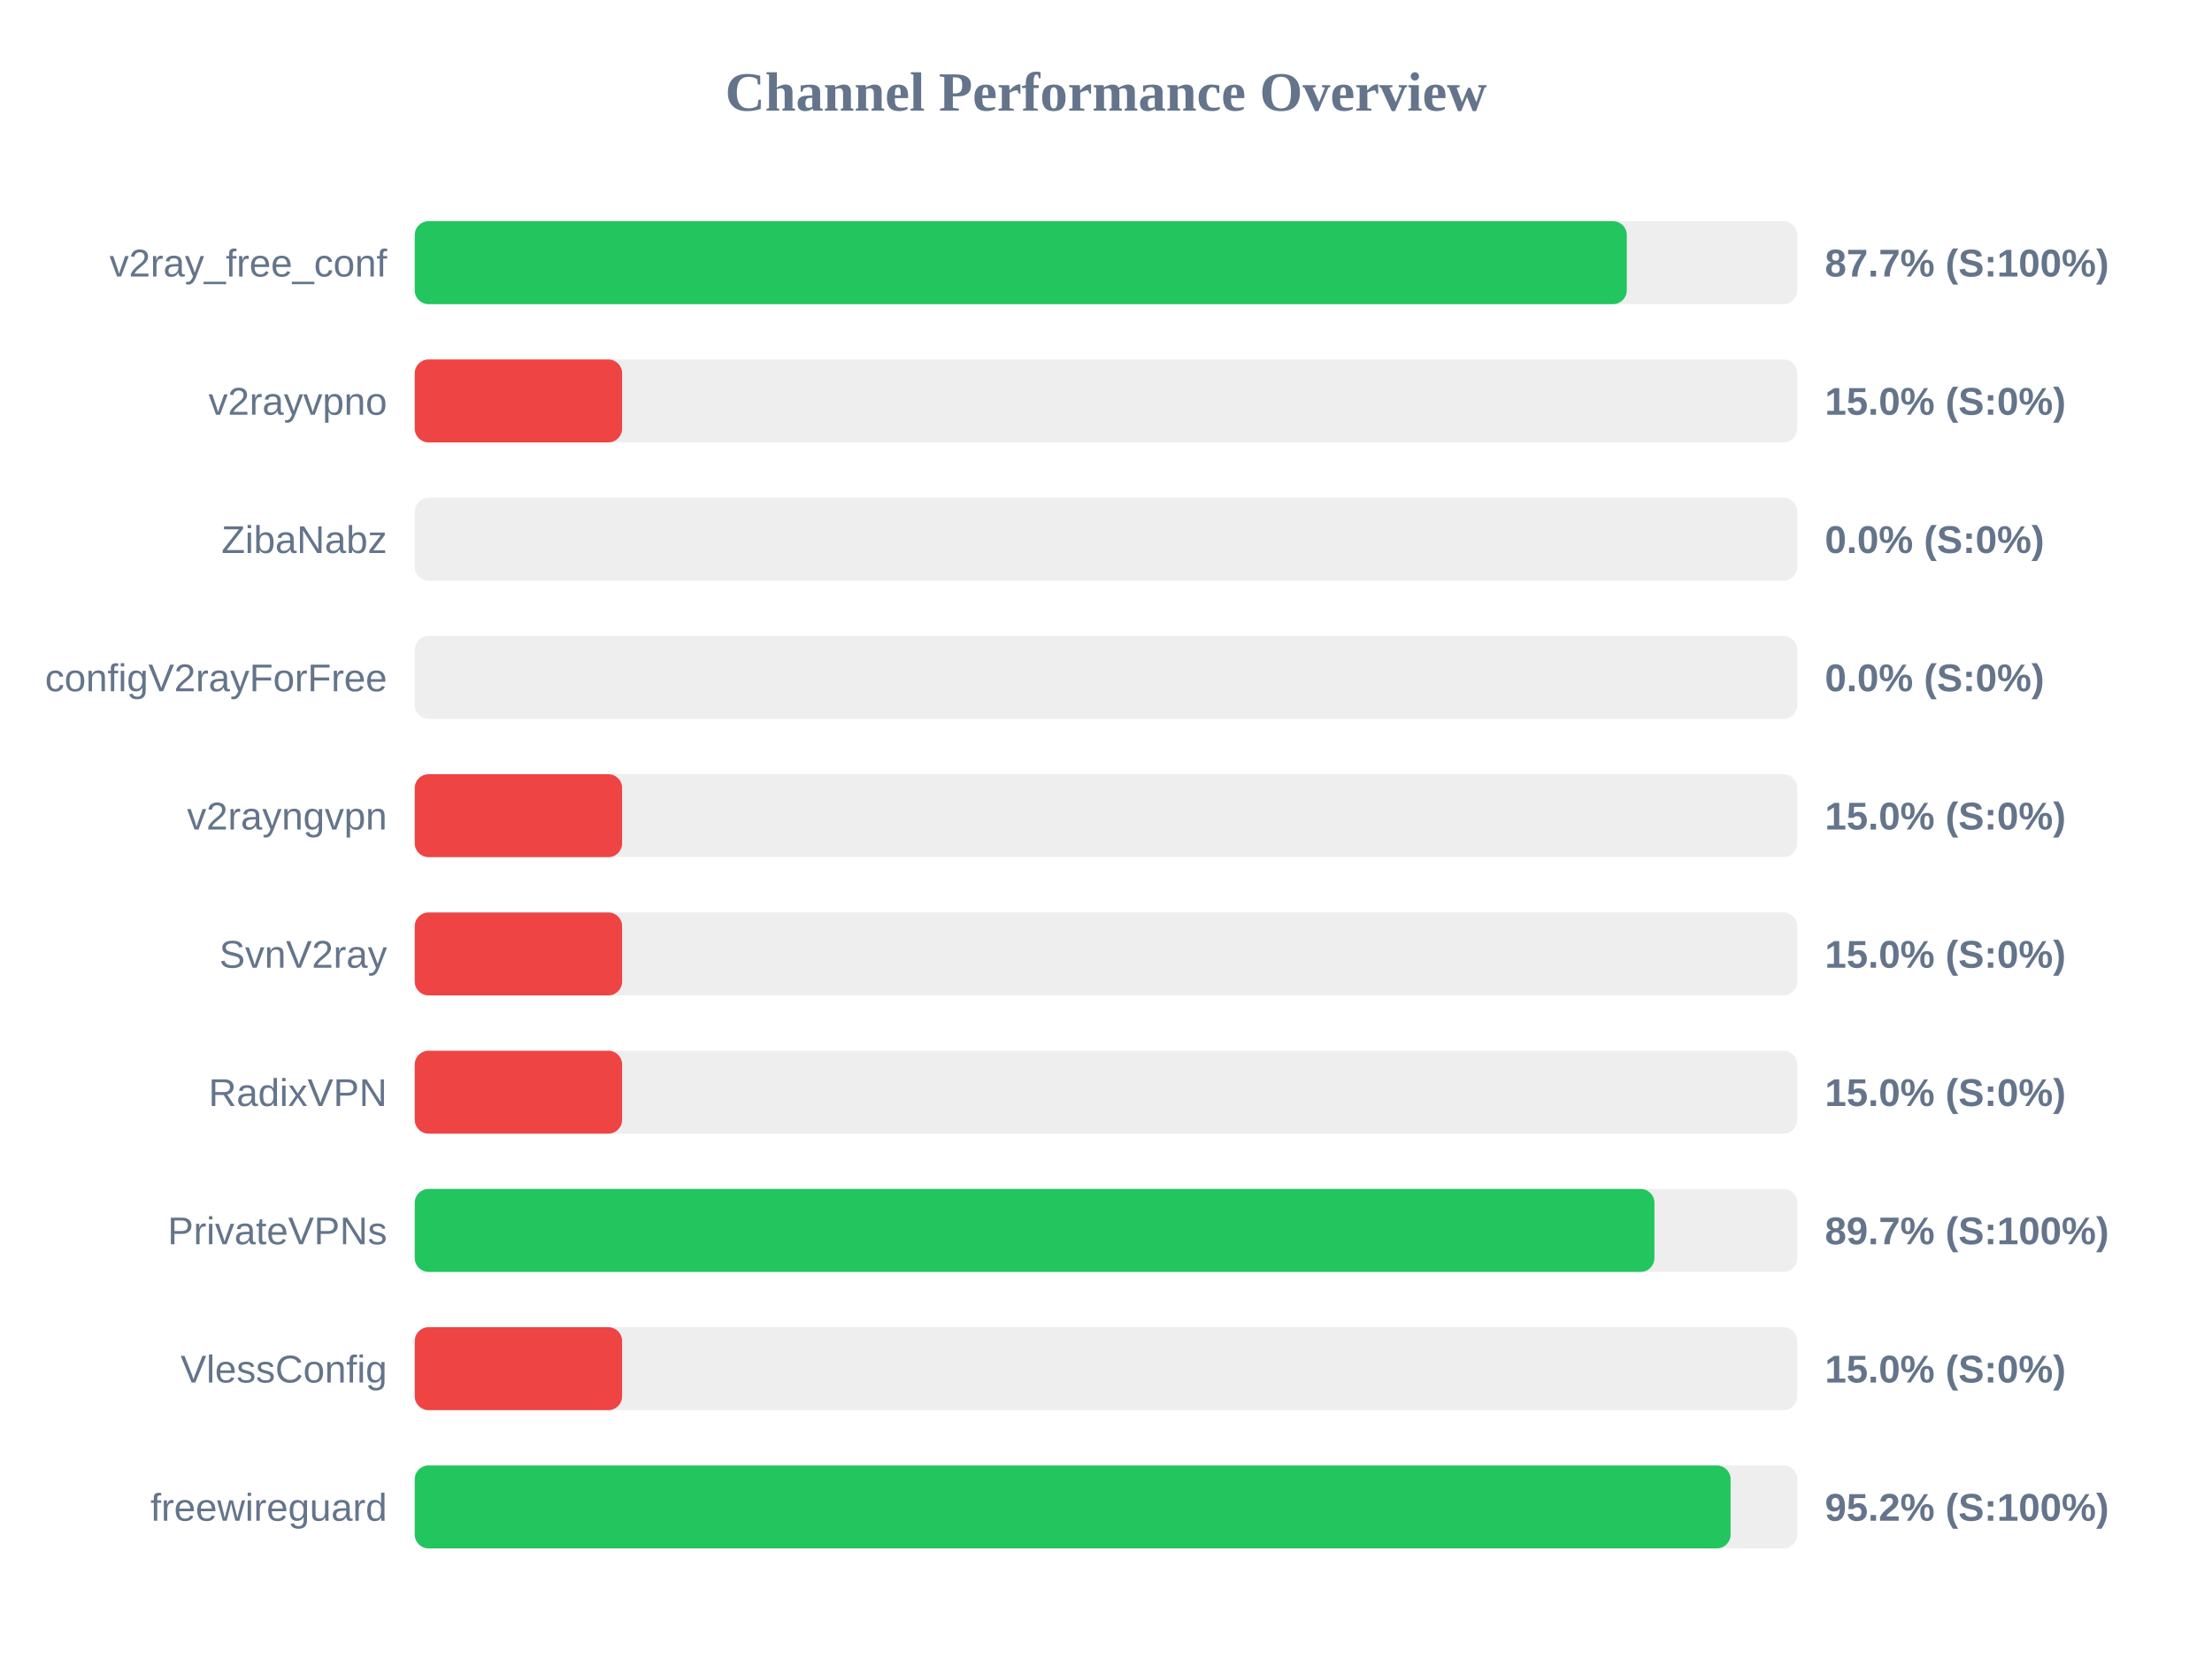
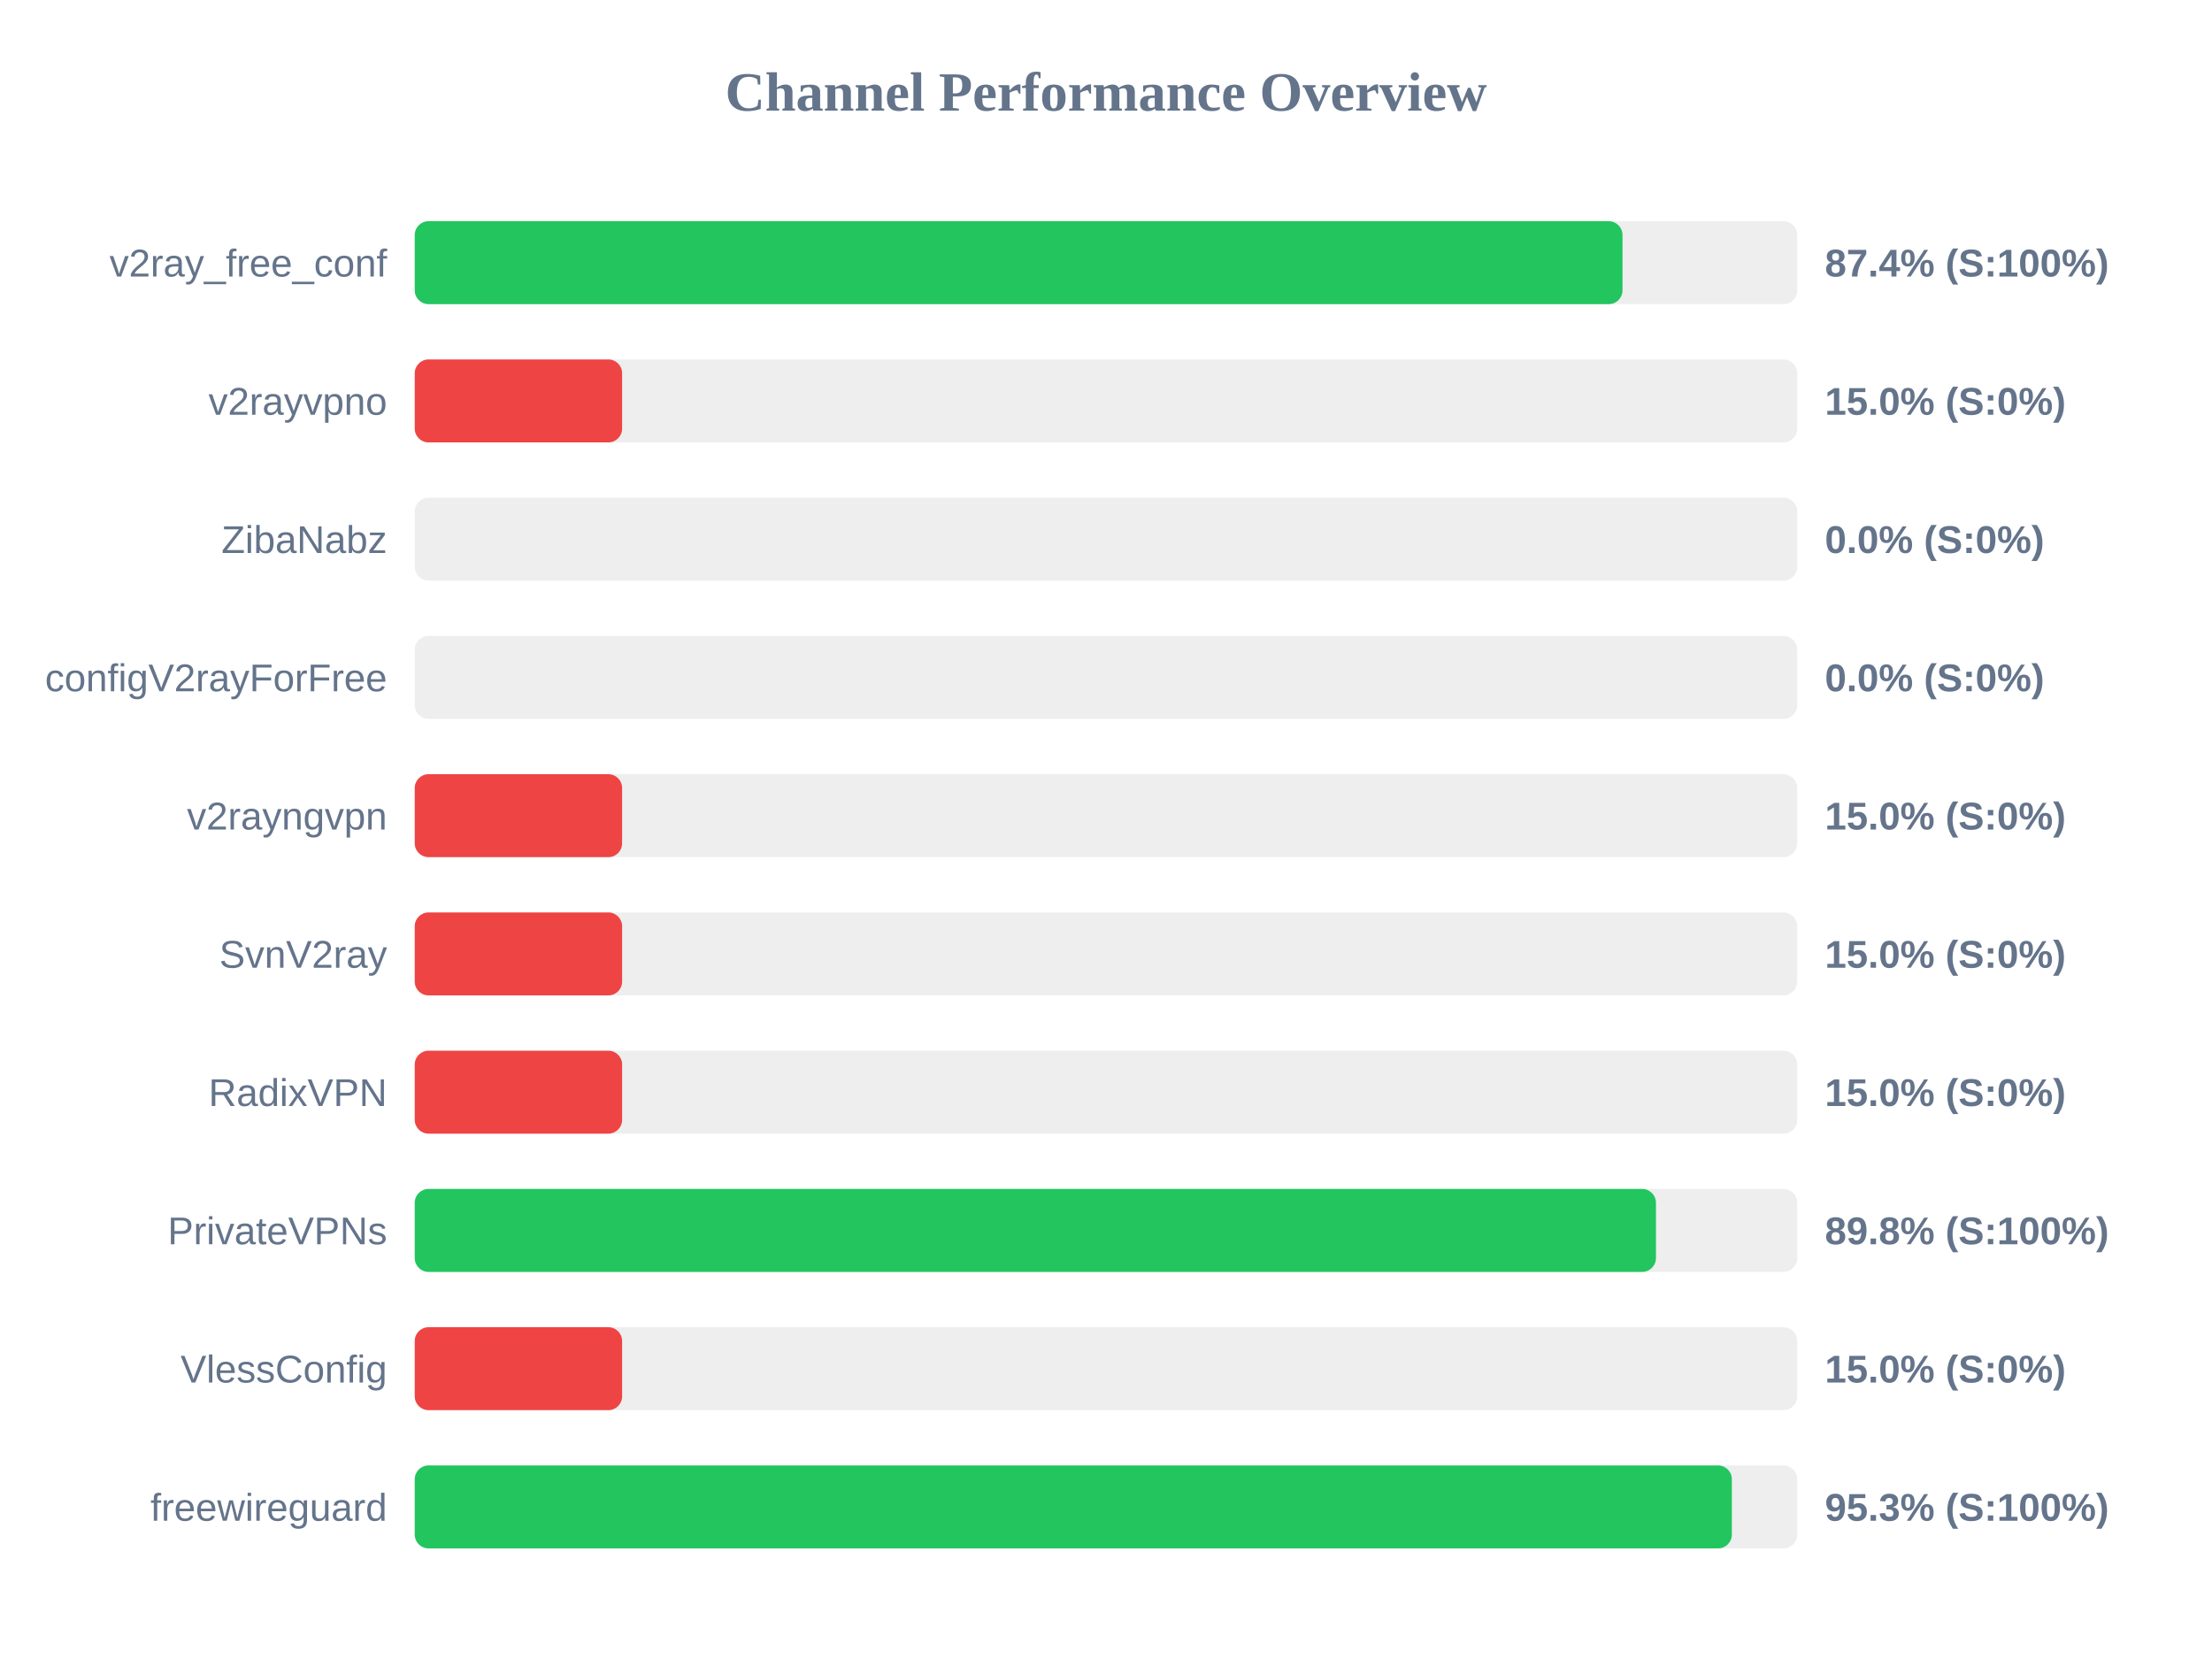
<svg xmlns="http://www.w3.org/2000/svg" width="800" height="600" version="1.1">
  <style>
        .row { font: 14px Arial; fill: #64748b; }
        .score { font: bold 14px Arial; fill: #64748b; }
    </style>
  <text x="400" y="40" text-anchor="middle" font-size="20px" font-weight="bold" fill="#64748b">Channel Performance Overview</text>
  <rect x="150" y="80" width="500" height="30" fill="#eee" rx="5" />
-   <rect x="150" y="80" width="438.35" height="30" fill="#22c55e" rx="5" />
+   <rect x="150" y="80" width="436.8" height="30" fill="#22c55e" rx="5" />
  <text x="140" y="100" text-anchor="end" class="row">v2ray_free_conf</text>
-   <text x="660" y="100" text-anchor="start" class="score">87.7% (S:100%)</text>
+   <text x="660" y="100" text-anchor="start" class="score">87.4% (S:100%)</text>
  <rect x="150" y="130" width="500" height="30" fill="#eee" rx="5" />
  <rect x="150" y="130" width="75.0" height="30" fill="#ef4444" rx="5" />
  <text x="140" y="150" text-anchor="end" class="row">v2rayvpno</text>
  <text x="660" y="150" text-anchor="start" class="score">15.0% (S:0%)</text>
  <rect x="150" y="180" width="500" height="30" fill="#eee" rx="5" />
  <rect x="150" y="180" width="0.0" height="30" fill="#ef4444" rx="5" />
  <text x="140" y="200" text-anchor="end" class="row">ZibaNabz</text>
  <text x="660" y="200" text-anchor="start" class="score">0.0% (S:0%)</text>
  <rect x="150" y="230" width="500" height="30" fill="#eee" rx="5" />
  <rect x="150" y="230" width="0.0" height="30" fill="#ef4444" rx="5" />
  <text x="140" y="250" text-anchor="end" class="row">configV2rayForFree</text>
  <text x="660" y="250" text-anchor="start" class="score">0.0% (S:0%)</text>
  <rect x="150" y="280" width="500" height="30" fill="#eee" rx="5" />
  <rect x="150" y="280" width="75.0" height="30" fill="#ef4444" rx="5" />
  <text x="140" y="300" text-anchor="end" class="row">v2rayngvpn</text>
  <text x="660" y="300" text-anchor="start" class="score">15.0% (S:0%)</text>
  <rect x="150" y="330" width="500" height="30" fill="#eee" rx="5" />
  <rect x="150" y="330" width="75.0" height="30" fill="#ef4444" rx="5" />
  <text x="140" y="350" text-anchor="end" class="row">SvnV2ray</text>
  <text x="660" y="350" text-anchor="start" class="score">15.0% (S:0%)</text>
  <rect x="150" y="380" width="500" height="30" fill="#eee" rx="5" />
  <rect x="150" y="380" width="75.0" height="30" fill="#ef4444" rx="5" />
  <text x="140" y="400" text-anchor="end" class="row">RadixVPN</text>
  <text x="660" y="400" text-anchor="start" class="score">15.0% (S:0%)</text>
  <rect x="150" y="430" width="500" height="30" fill="#eee" rx="5" />
-   <rect x="150" y="430" width="448.35" height="30" fill="#22c55e" rx="5" />
+   <rect x="150" y="430" width="448.9" height="30" fill="#22c55e" rx="5" />
  <text x="140" y="450" text-anchor="end" class="row">PrivateVPNs</text>
-   <text x="660" y="450" text-anchor="start" class="score">89.7% (S:100%)</text>
+   <text x="660" y="450" text-anchor="start" class="score">89.8% (S:100%)</text>
  <rect x="150" y="480" width="500" height="30" fill="#eee" rx="5" />
  <rect x="150" y="480" width="75.0" height="30" fill="#ef4444" rx="5" />
  <text x="140" y="500" text-anchor="end" class="row">VlessConfig</text>
  <text x="660" y="500" text-anchor="start" class="score">15.0% (S:0%)</text>
  <rect x="150" y="530" width="500" height="30" fill="#eee" rx="5" />
-   <rect x="150" y="530" width="475.9" height="30" fill="#22c55e" rx="5" />
+   <rect x="150" y="530" width="476.35" height="30" fill="#22c55e" rx="5" />
  <text x="140" y="550" text-anchor="end" class="row">freewireguard</text>
-   <text x="660" y="550" text-anchor="start" class="score">95.2% (S:100%)</text>
+   <text x="660" y="550" text-anchor="start" class="score">95.3% (S:100%)</text>
</svg>
